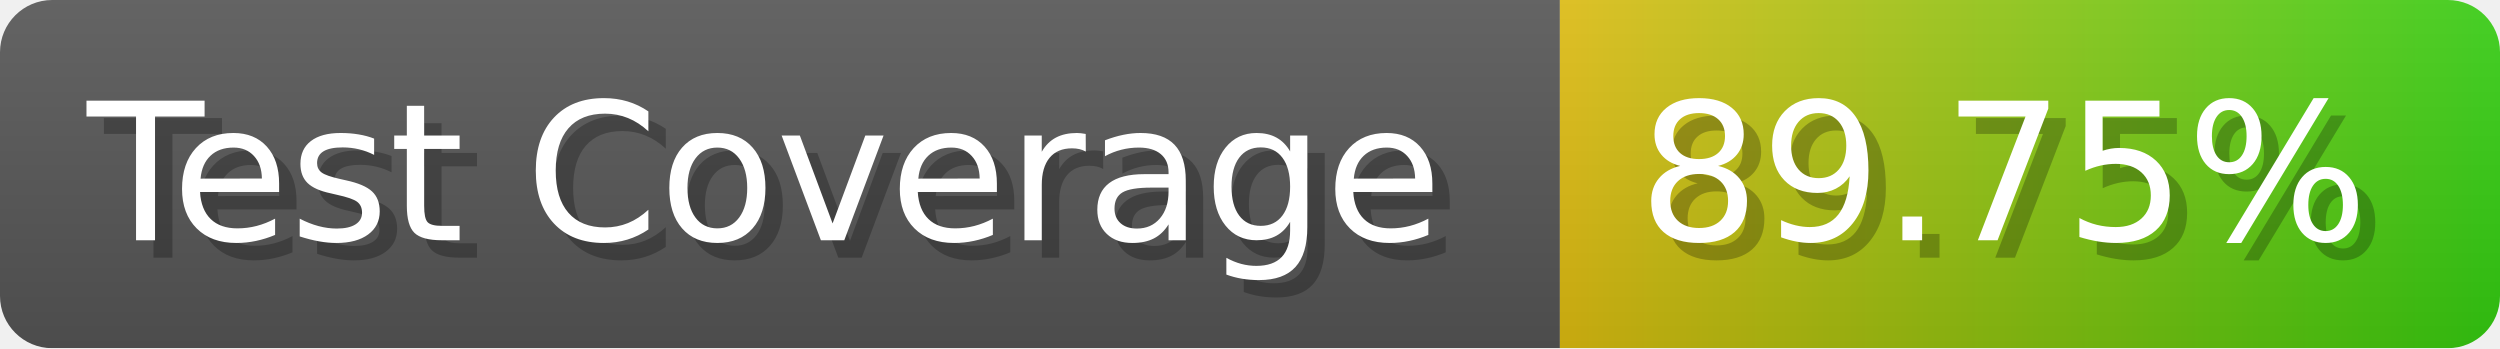
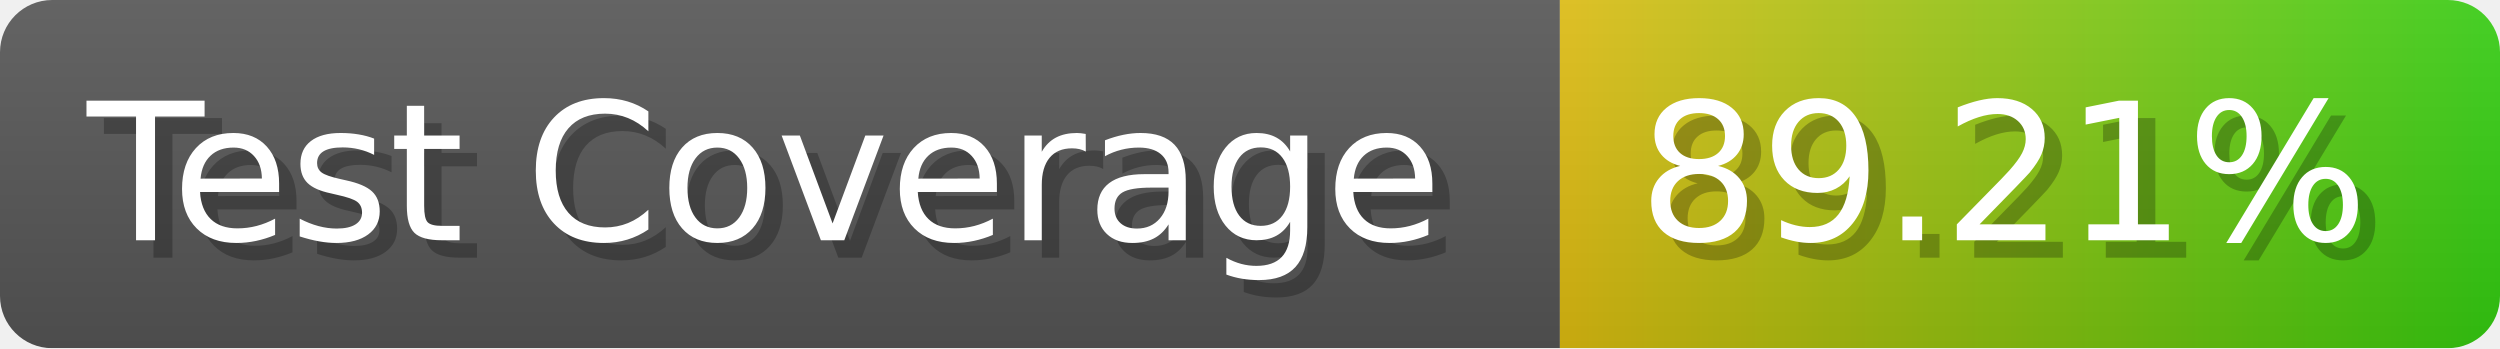
- <svg xmlns="http://www.w3.org/2000/svg" width="143.6" height="20" viewBox="0 0 1436 200" role="img" aria-label="Test Coverage: 89.75%">
+ <svg xmlns="http://www.w3.org/2000/svg" width="143.6" height="20" viewBox="0 0 1436 200" role="img" aria-label="Test Coverage: 89.21%">
  <linearGradient id="a" x2="0" y2="100%">
    <stop offset="0" stop-opacity=".1" stop-color="#EEE" />
    <stop offset="1" stop-opacity=".1" />
  </linearGradient>
  <mask id="m">
    <rect width="1436" height="200" rx="30" fill="#FFF" />
  </mask>
  <g mask="url(#m)">
    <rect width="896" height="200" fill="#555" />
    <rect width="540" height="200" fill="url(#x)" x="896" />
    <rect width="1436" height="200" fill="url(#a)" />
  </g>
  <g aria-hidden="true" fill="#fff" text-anchor="start" font-family="Verdana,DejaVu Sans,sans-serif" font-size="110">
    <text x="60" y="148" textLength="796" fill="#000" opacity="0.25">Test Coverage</text>
    <text x="50" y="138" textLength="796">Test Coverage</text>
-     <text x="951" y="148" textLength="440" fill="#000" opacity="0.25">89.75%</text>
-     <text x="941" y="138" textLength="440">89.75%</text>
+     <text x="951" y="148" textLength="440" fill="#000" opacity="0.25">89.21%</text>
+     <text x="941" y="138" textLength="440">89.21%</text>
  </g>
  <linearGradient id="x" x1="0%" y1="0%" x2="100%" y2="0%">
    <stop offset="0%" style="stop-color:#DB1" />
    <stop offset="100%" style="stop-color:#3C1" />
  </linearGradient>
</svg>
